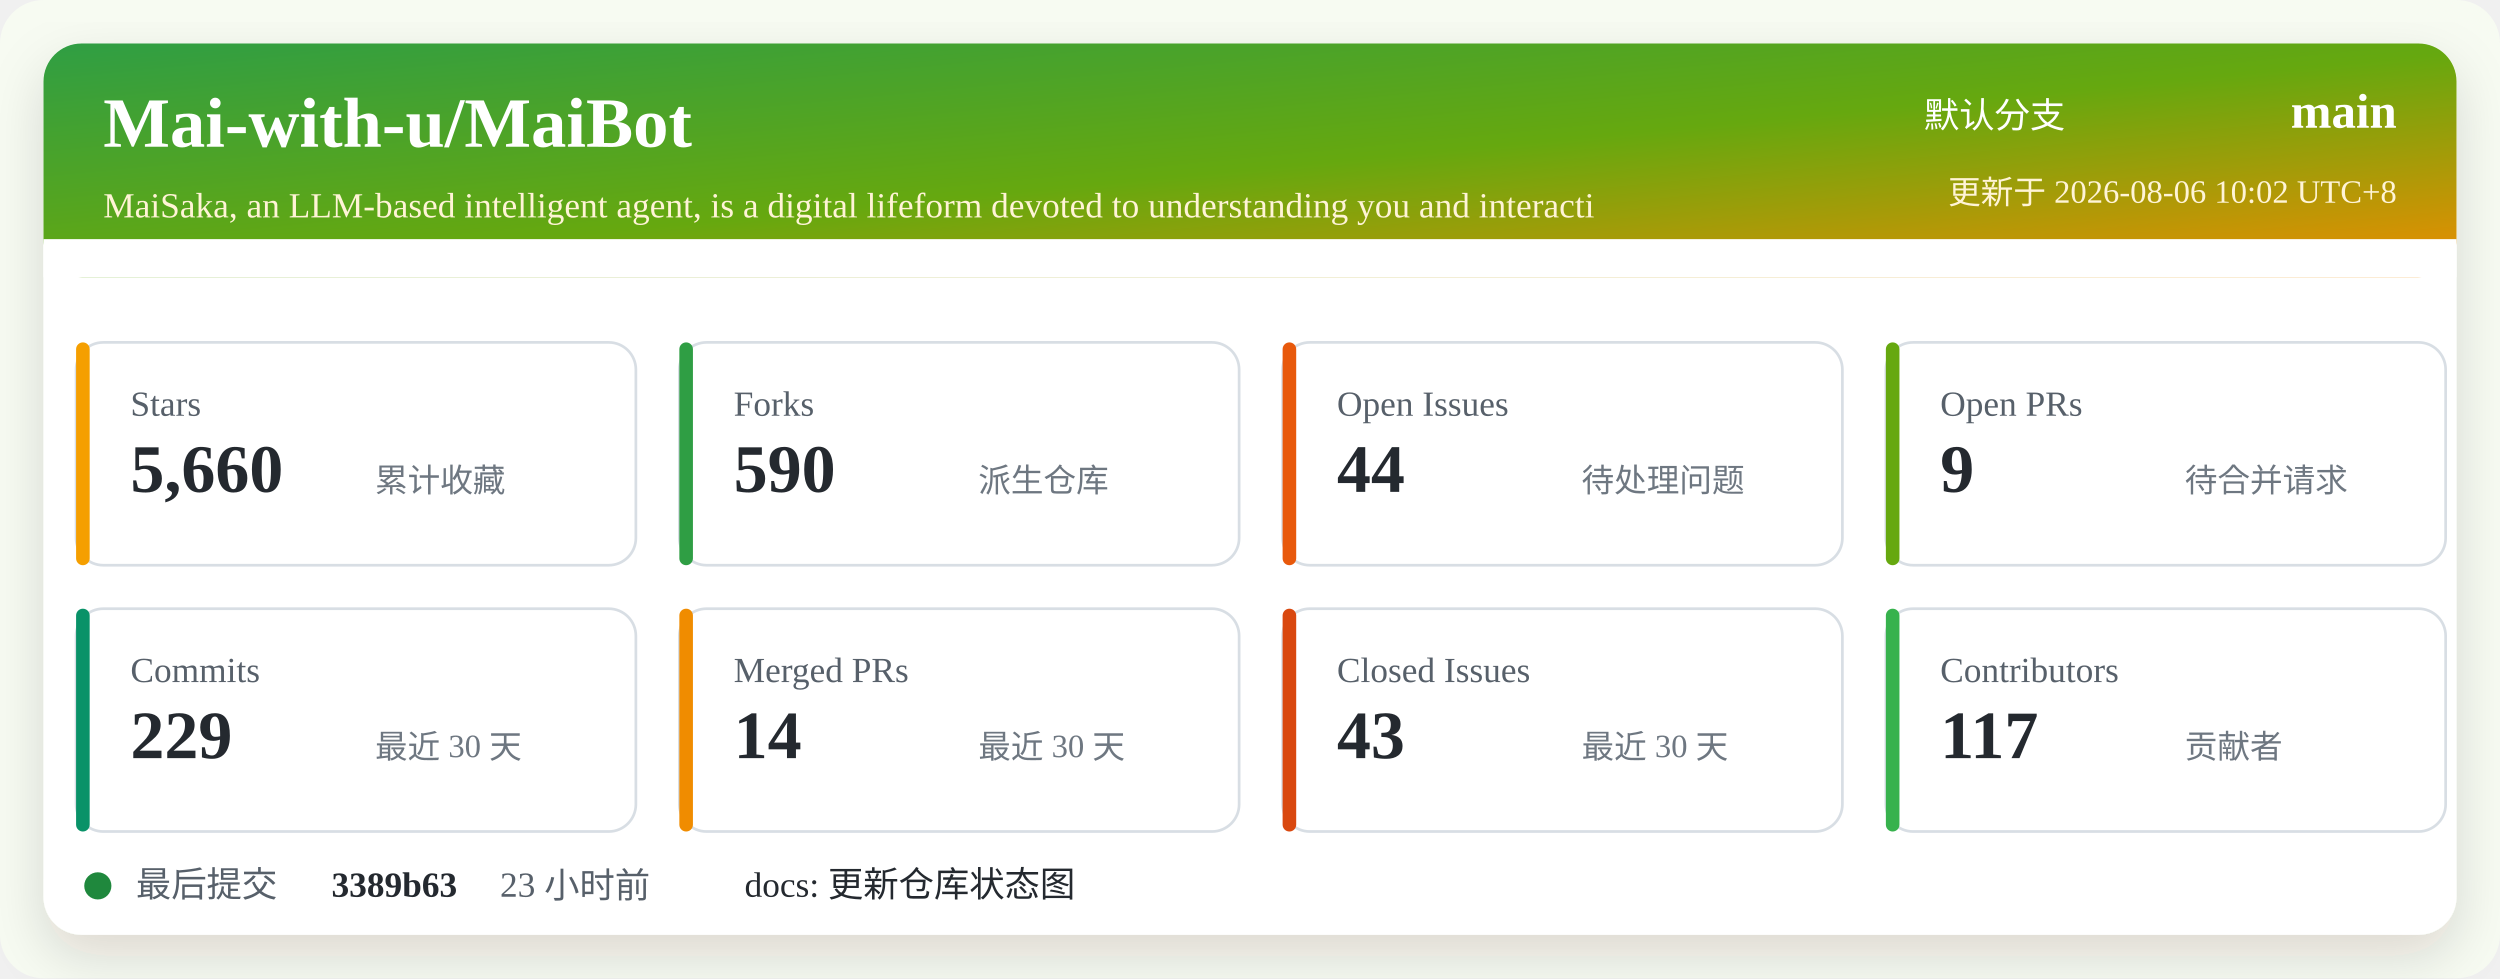
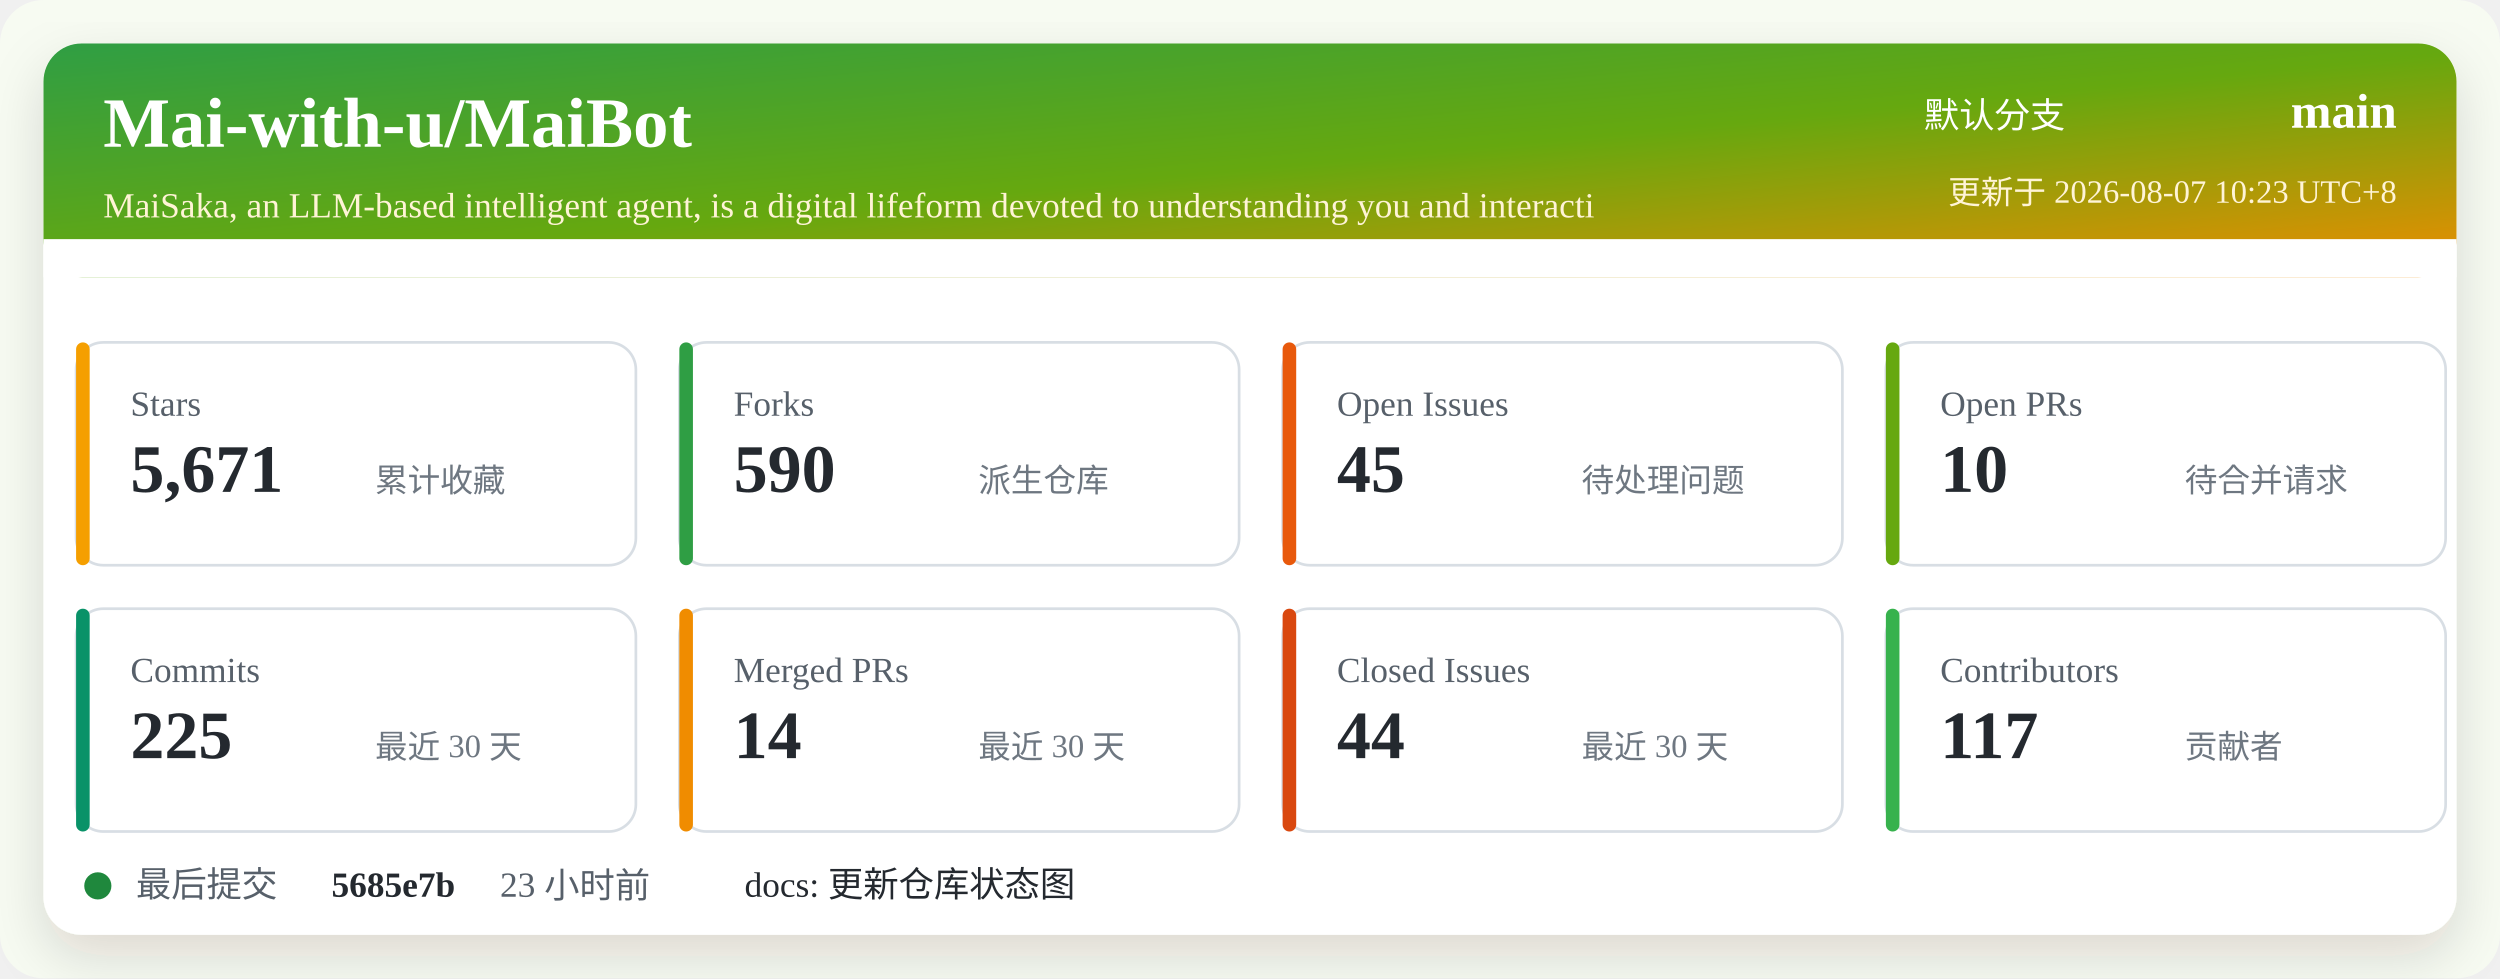
<svg xmlns="http://www.w3.org/2000/svg" width="920" height="360" viewBox="0 0 920 360" role="img" aria-labelledby="title desc">
  <defs>
    <linearGradient id="header" x1="0" x2="1" y1="0" y2="1">
      <stop offset="0%" stop-color="#2f9e44" />
      <stop offset="52%" stop-color="#66a80f" />
      <stop offset="100%" stop-color="#f08c00" />
    </linearGradient>
    <filter id="shadow" x="-5%" y="-5%" width="110%" height="110%">
      <feDropShadow dx="0" dy="8" stdDeviation="10" flood-color="#2b2318" flood-opacity="0.14" />
    </filter>
  </defs>
  <rect width="920" height="360" rx="16" fill="#f7fbf2" />
  <rect x="16" y="16" width="888" height="328" rx="14" fill="#ffffff" filter="url(#shadow)" />
  <rect x="16" y="16" width="888" height="86" rx="14" fill="url(#header)" />
  <path d="M16 88 H904 V102 H16 Z" fill="#ffffff" />
  <text x="38" y="54" fill="#ffffff" font-size="26" font-weight="700">Mai-with-u/MaiBot</text>
  <text x="38" y="80" fill="#fff4d6" font-size="13">MaiSaka, an LLM-based intelligent agent, is a digital lifeform devoted to understanding you and interacti</text>
  <text x="760" y="47" fill="#ffffff" font-size="13" text-anchor="end">默认分支</text>
  <text x="882" y="47" fill="#ffffff" font-size="18" font-weight="700" text-anchor="end">main</text>
-   <text x="882" y="75" fill="#fff4d6" font-size="12" text-anchor="end">更新于 2026-08-06 10:02 UTC+8</text>
+   <text x="882" y="75" fill="#fff4d6" font-size="12" text-anchor="end">更新于 2026-08-07 10:23 UTC+8</text>
  <g transform="translate(28 126)">
    <rect width="206" height="82" rx="10" fill="#ffffff" stroke="#d8dee4" />
    <rect x="0" y="0" width="5" height="82" rx="2.5" fill="#f59f00" />
    <text x="20" y="27" fill="#57606a" font-size="13">Stars</text>
-     <text x="20" y="55" fill="#24292f" font-size="25" font-weight="700">5,660</text>
+     <text x="20" y="55" fill="#24292f" font-size="25" font-weight="700">5,671</text>
    <text x="110" y="55" fill="#6e7781" font-size="12">累计收藏</text>
  </g>
  <g transform="translate(250 126)">
    <rect width="206" height="82" rx="10" fill="#ffffff" stroke="#d8dee4" />
    <rect x="0" y="0" width="5" height="82" rx="2.5" fill="#2f9e44" />
    <text x="20" y="27" fill="#57606a" font-size="13">Forks</text>
    <text x="20" y="55" fill="#24292f" font-size="25" font-weight="700">590</text>
    <text x="110" y="55" fill="#6e7781" font-size="12">派生仓库</text>
  </g>
  <g transform="translate(472 126)">
    <rect width="206" height="82" rx="10" fill="#ffffff" stroke="#d8dee4" />
    <rect x="0" y="0" width="5" height="82" rx="2.5" fill="#e8590c" />
    <text x="20" y="27" fill="#57606a" font-size="13">Open Issues</text>
-     <text x="20" y="55" fill="#24292f" font-size="25" font-weight="700">44</text>
+     <text x="20" y="55" fill="#24292f" font-size="25" font-weight="700">45</text>
    <text x="110" y="55" fill="#6e7781" font-size="12">待处理问题</text>
  </g>
  <g transform="translate(694 126)">
    <rect width="206" height="82" rx="10" fill="#ffffff" stroke="#d8dee4" />
    <rect x="0" y="0" width="5" height="82" rx="2.5" fill="#66a80f" />
    <text x="20" y="27" fill="#57606a" font-size="13">Open PRs</text>
-     <text x="20" y="55" fill="#24292f" font-size="25" font-weight="700">9</text>
+     <text x="20" y="55" fill="#24292f" font-size="25" font-weight="700">10</text>
    <text x="110" y="55" fill="#6e7781" font-size="12">待合并请求</text>
  </g>
  <g transform="translate(28 224)">
    <rect width="206" height="82" rx="10" fill="#ffffff" stroke="#d8dee4" />
    <rect x="0" y="0" width="5" height="82" rx="2.5" fill="#099268" />
    <text x="20" y="27" fill="#57606a" font-size="13">Commits</text>
-     <text x="20" y="55" fill="#24292f" font-size="25" font-weight="700">229</text>
+     <text x="20" y="55" fill="#24292f" font-size="25" font-weight="700">225</text>
    <text x="110" y="55" fill="#6e7781" font-size="12">最近 30 天</text>
  </g>
  <g transform="translate(250 224)">
    <rect width="206" height="82" rx="10" fill="#ffffff" stroke="#d8dee4" />
    <rect x="0" y="0" width="5" height="82" rx="2.5" fill="#f08c00" />
    <text x="20" y="27" fill="#57606a" font-size="13">Merged PRs</text>
    <text x="20" y="55" fill="#24292f" font-size="25" font-weight="700">14</text>
    <text x="110" y="55" fill="#6e7781" font-size="12">最近 30 天</text>
  </g>
  <g transform="translate(472 224)">
    <rect width="206" height="82" rx="10" fill="#ffffff" stroke="#d8dee4" />
    <rect x="0" y="0" width="5" height="82" rx="2.5" fill="#d9480f" />
    <text x="20" y="27" fill="#57606a" font-size="13">Closed Issues</text>
-     <text x="20" y="55" fill="#24292f" font-size="25" font-weight="700">43</text>
+     <text x="20" y="55" fill="#24292f" font-size="25" font-weight="700">44</text>
    <text x="110" y="55" fill="#6e7781" font-size="12">最近 30 天</text>
  </g>
  <g transform="translate(694 224)">
    <rect width="206" height="82" rx="10" fill="#ffffff" stroke="#d8dee4" />
    <rect x="0" y="0" width="5" height="82" rx="2.5" fill="#37b24d" />
    <text x="20" y="27" fill="#57606a" font-size="13">Contributors</text>
    <text x="20" y="55" fill="#24292f" font-size="25" font-weight="700">117</text>
    <text x="110" y="55" fill="#6e7781" font-size="12">贡献者</text>
  </g>
  <g transform="translate(28 318)">
    <circle cx="8" cy="8" r="5" fill="#1f883d" />
    <text x="22" y="12" fill="#57606a" font-size="13">最后提交</text>
-     <text x="94" y="12" fill="#24292f" font-size="13" font-weight="700">3389b63</text>
+     <text x="94" y="12" fill="#24292f" font-size="13" font-weight="700">5685e7b</text>
    <text x="156" y="12" fill="#57606a" font-size="13">23 小时前</text>
    <text x="246" y="12" fill="#24292f" font-size="13">docs: 更新仓库状态图</text>
  </g>
</svg>
